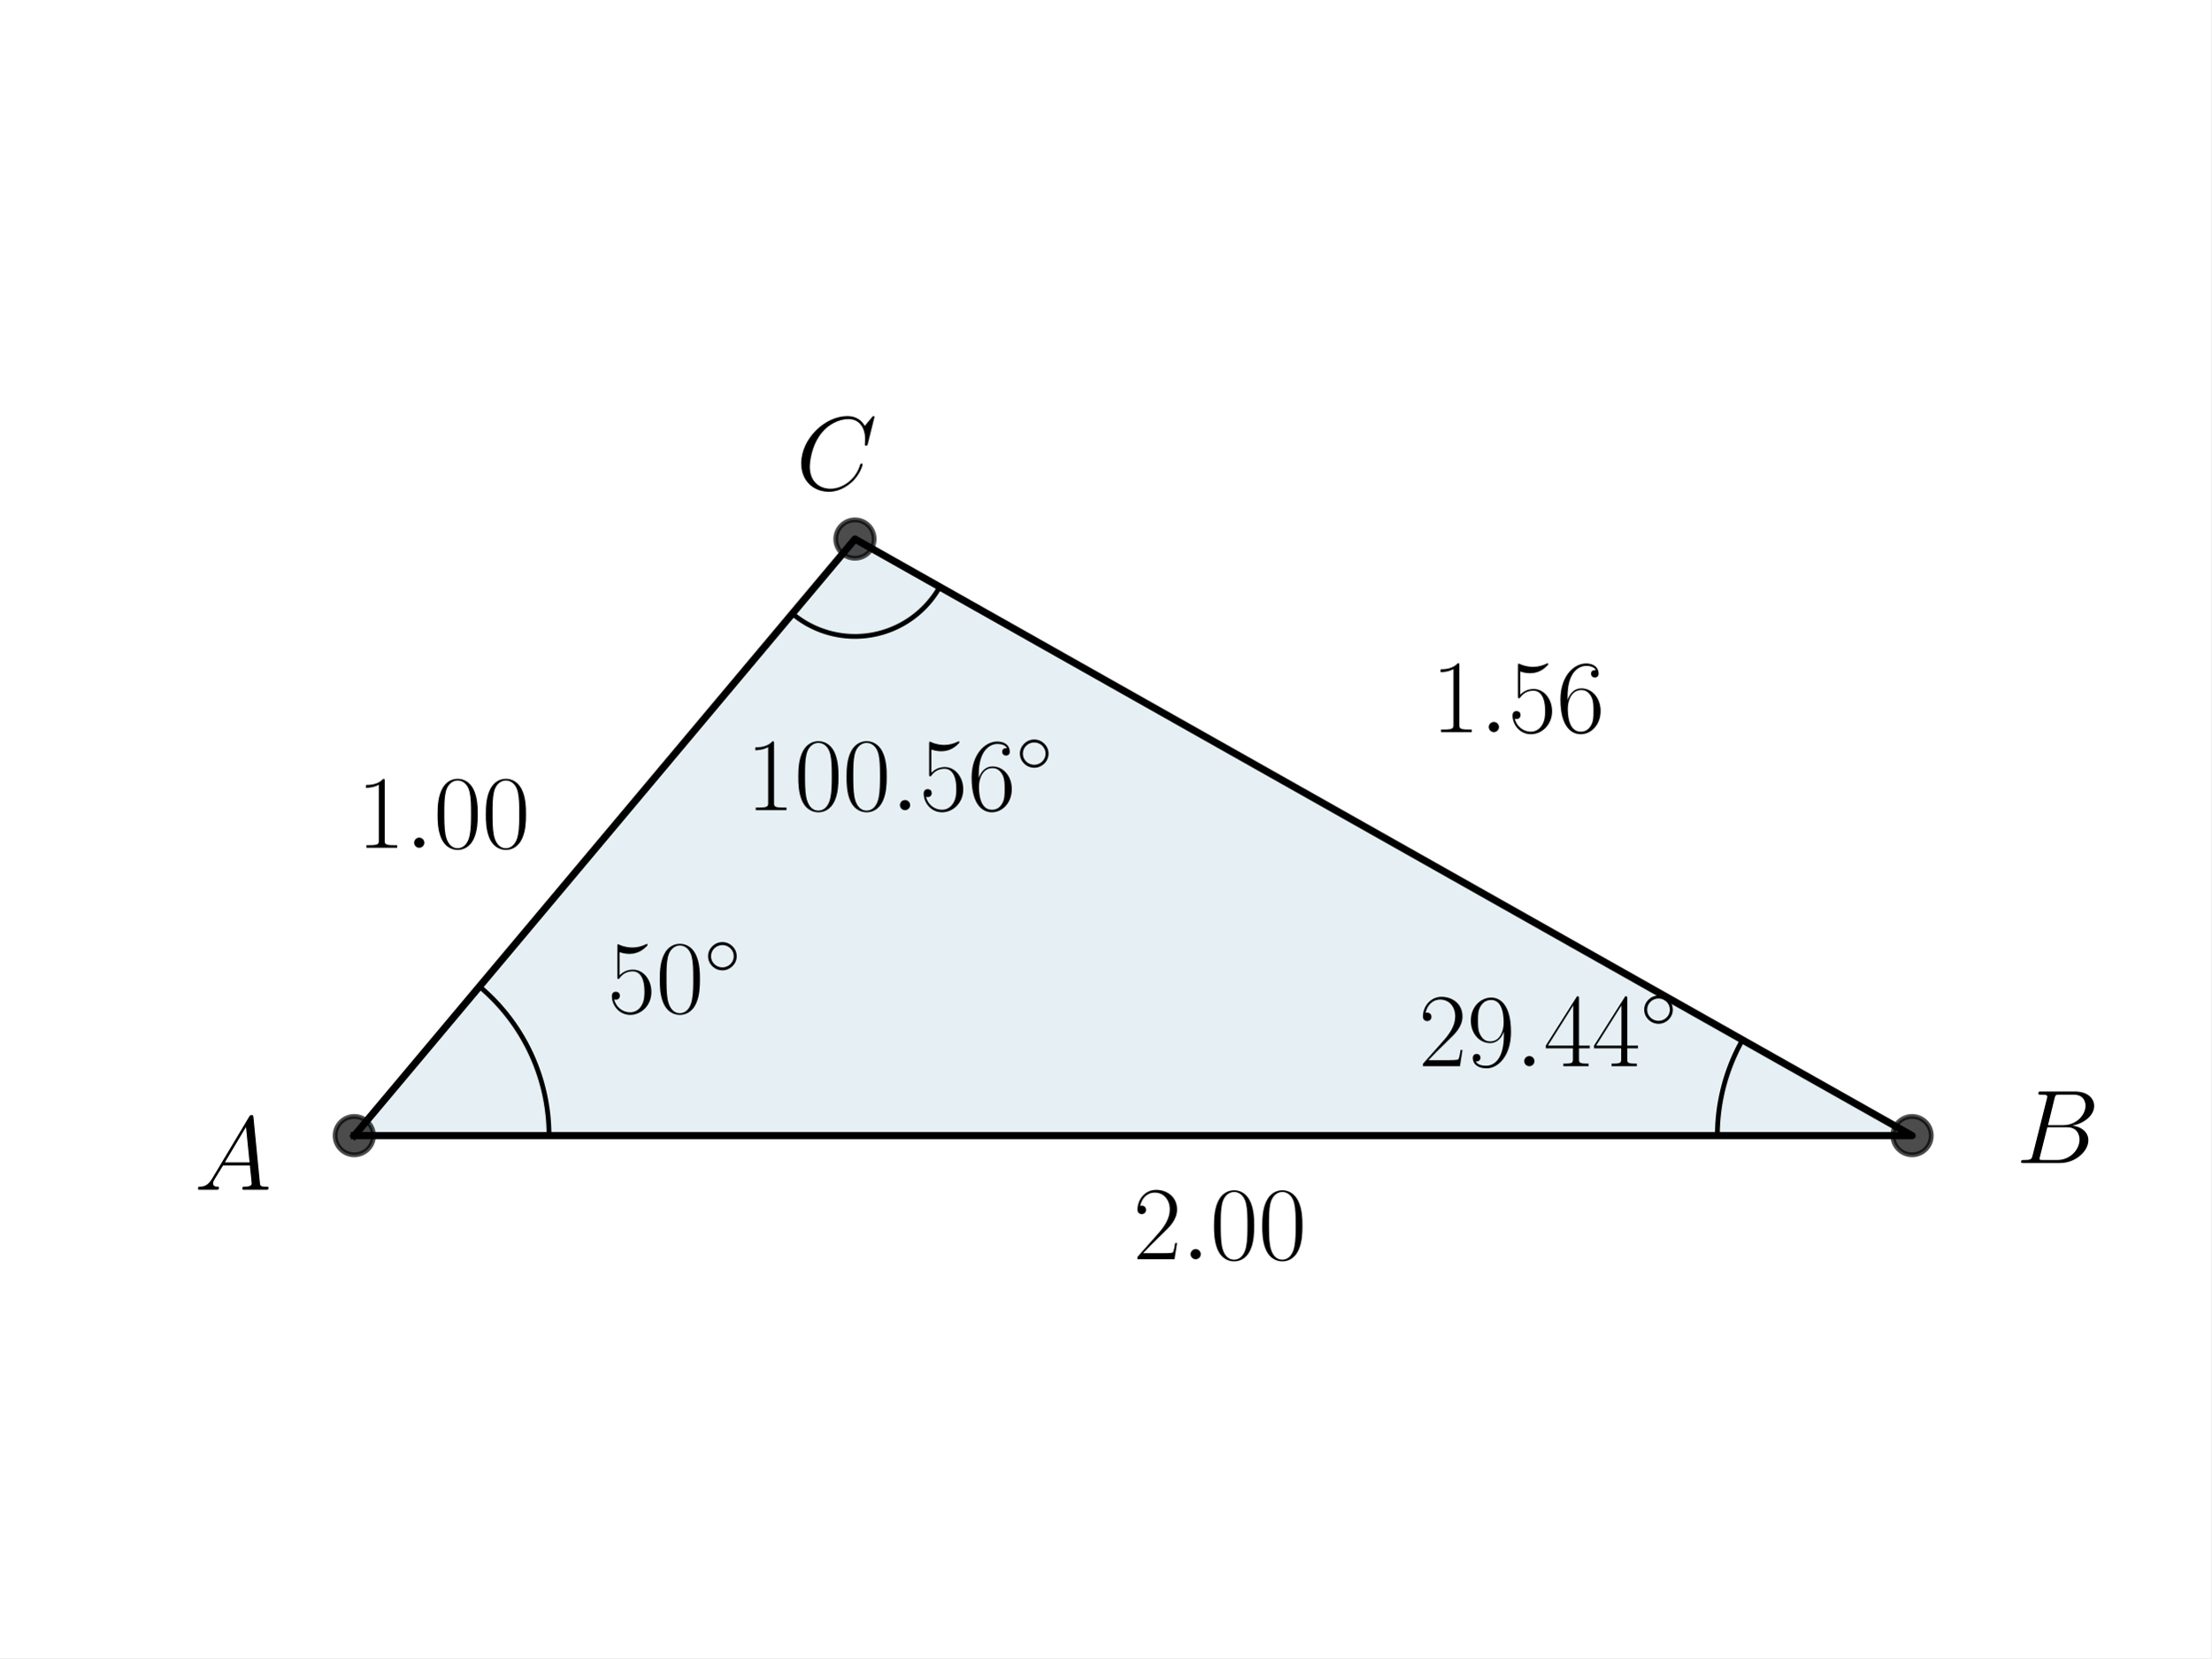
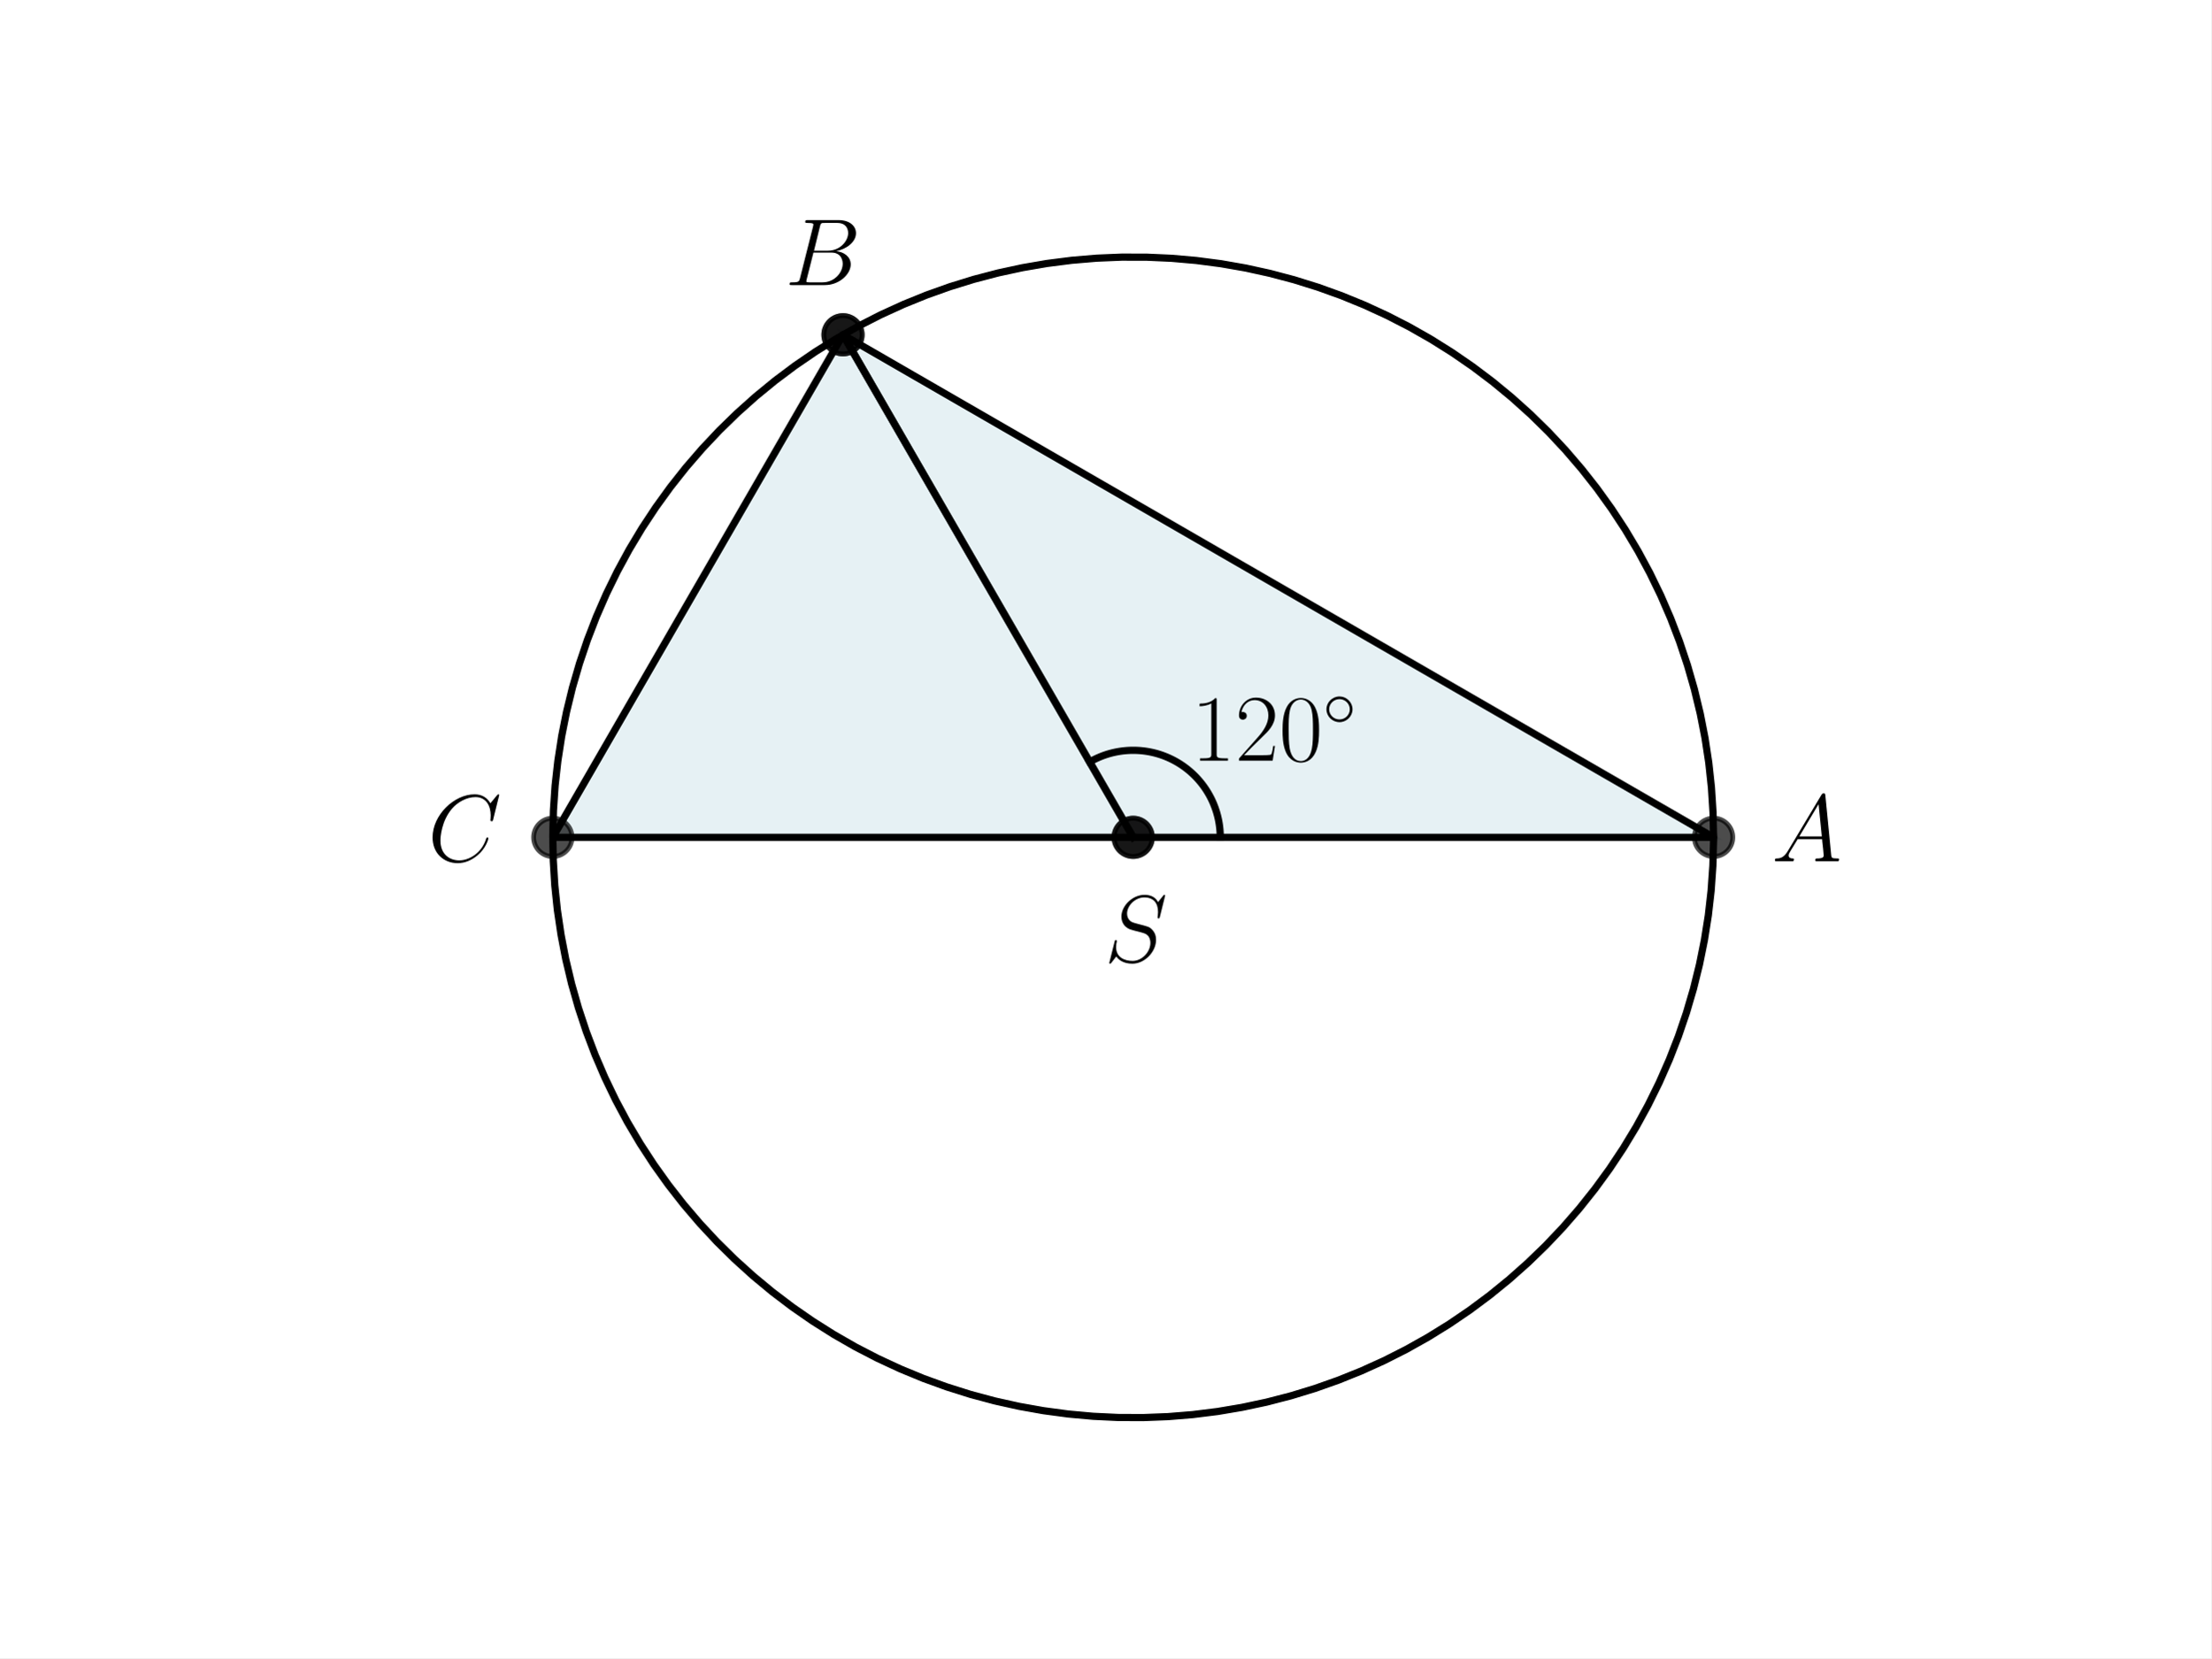
<svg xmlns="http://www.w3.org/2000/svg" xmlns:xlink="http://www.w3.org/1999/xlink" width="460.8pt" height="345.6pt" viewBox="0 0 460.8 345.6" version="1.1">
  <defs>
    <style type="text/css">*{stroke-linejoin: round; stroke-linecap: butt}</style>
  </defs>
  <g id="figure_1">
    <g id="patch_1">
      <path d="M 0 345.6  L 460.8 345.6  L 460.8 0  L 0 0  z " style="fill: #ffffff" />
    </g>
    <g id="axes_1">
      <g id="patch_2">
-         <path d="M 73.833 236.703  L 398.487 236.703  L 178.175 112.353  z " clip-path="url(#p105a62b7a9)" style="fill: #00648c; opacity: 0.1; stroke: #00648c; stroke-linejoin: miter" />
+         <path d="M 236.16 174.528  L 357.12 174.528  L 175.68 69.773  z " clip-path="url(#pabda6c308c)" style="fill: #00718c; opacity: 0.1; stroke: #00718c; stroke-linejoin: miter" />
+       </g>
+       <g id="patch_3">
+         <path d="M 236.16 174.528  L 175.68 69.773  L 115.2 174.528  z " clip-path="url(#pabda6c308c)" style="fill: #00718c; opacity: 0.1; stroke: #00718c; stroke-linejoin: miter" />
      </g>
      <g id="line2d_1">
-         <path d="M 73.833 236.703  L 398.487 236.703  L 178.175 112.353  L 73.833 236.703  " clip-path="url(#p105a62b7a9)" style="fill: none; stroke: #000000; stroke-width: 1.5; stroke-linecap: square" />
+         <path d="M 236.16 174.528  L 357.12 174.528  L 175.68 69.773  L 236.16 174.528  " clip-path="url(#pabda6c308c)" style="fill: none; stroke: #000000; stroke-width: 1.5; stroke-linecap: square" />
      </g>
      <g id="line2d_2">
        <defs>
-           <path id="m1a8f27e666" d="M 0 4  C 1.061 4 2.078 3.579 2.828 2.828  C 3.579 2.078 4 1.061 4 0  C 4 -1.061 3.579 -2.078 2.828 -2.828  C 2.078 -3.579 1.061 -4 0 -4  C -1.061 -4 -2.078 -3.579 -2.828 -2.828  C -3.579 -2.078 -4 -1.061 -4 0  C -4 1.061 -3.579 2.078 -2.828 2.828  C -2.078 3.579 -1.061 4 0 4  z " style="stroke: #000000; stroke-opacity: 0.7" />
+           <path id="mb5c1fd5414" d="M 0 4  C 1.061 4 2.078 3.579 2.828 2.828  C 3.579 2.078 4 1.061 4 0  C 4 -1.061 3.579 -2.078 2.828 -2.828  C 2.078 -3.579 1.061 -4 0 -4  C -1.061 -4 -2.078 -3.579 -2.828 -2.828  C -3.579 -2.078 -4 -1.061 -4 0  C -4 1.061 -3.579 2.078 -2.828 2.828  C -2.078 3.579 -1.061 4 0 4  z " style="stroke: #000000; stroke-opacity: 0.7" />
        </defs>
-         <g clip-path="url(#p105a62b7a9)">
-           <use xlink:href="#m1a8f27e666" x="178.175" y="112.353" style="fill-opacity: 0.7; stroke: #000000; stroke-opacity: 0.7" />
-           <use xlink:href="#m1a8f27e666" x="398.487" y="236.703" style="fill-opacity: 0.7; stroke: #000000; stroke-opacity: 0.7" />
-           <use xlink:href="#m1a8f27e666" x="73.833" y="236.703" style="fill-opacity: 0.7; stroke: #000000; stroke-opacity: 0.7" />
+         <g clip-path="url(#pabda6c308c)">
+           <use xlink:href="#mb5c1fd5414" x="357.12" y="174.528" style="fill-opacity: 0.7; stroke: #000000; stroke-opacity: 0.7" />
+           <use xlink:href="#mb5c1fd5414" x="175.68" y="69.773" style="fill-opacity: 0.7; stroke: #000000; stroke-opacity: 0.7" />
+           <use xlink:href="#mb5c1fd5414" x="236.16" y="174.528" style="fill-opacity: 0.7; stroke: #000000; stroke-opacity: 0.7" />
        </g>
      </g>
      <g id="line2d_3">
-         <path d="M 114.415 236.703  L 114.413 236.345  L 114.408 235.988  L 114.4 235.63  L 114.389 235.272  L 114.375 234.915  L 114.358 234.558  L 114.337 234.2  L 114.314 233.844  L 114.287 233.487  L 114.257 233.13  L 114.224 232.774  L 114.188 232.418  L 114.148 232.063  L 114.106 231.708  L 114.06 231.353  L 114.012 230.998  L 113.96 230.644  L 113.905 230.291  L 113.847 229.938  L 113.786 229.586  L 113.721 229.234  L 113.654 228.882  L 113.583 228.532  L 113.51 228.182  L 113.433 227.832  L 113.353 227.483  L 113.271 227.135  L 113.185 226.788  L 113.096 226.442  L 113.004 226.096  L 112.909 225.751  L 112.811 225.407  L 112.71 225.064  L 112.606 224.722  L 112.498 224.38  L 112.388 224.04  L 112.275 223.701  L 112.159 223.362  L 112.04 223.025  L 111.918 222.689  L 111.793 222.354  L 111.665 222.02  L 111.534 221.687  L 111.4 221.355  L 111.264 221.024  L 111.124 220.695  L 110.981 220.367  L 110.836 220.04  L 110.688 219.715  L 110.536 219.39  L 110.382 219.068  L 110.225 218.746  L 110.066 218.426  L 109.903 218.107  L 109.738 217.79  L 109.57 217.474  L 109.399 217.16  L 109.225 216.847  L 109.049 216.536  L 108.87 216.226  L 108.688 215.918  L 108.503 215.612  L 108.316 215.307  L 108.126 215.004  L 107.934 214.703  L 107.738 214.403  L 107.54 214.105  L 107.34 213.809  L 107.137 213.514  L 106.931 213.222  L 106.723 212.931  L 106.512 212.642  L 106.299 212.355  L 106.083 212.069  L 105.864 211.786  L 105.644 211.505  L 105.42 211.225  L 105.194 210.948  L 104.966 210.672  L 104.735 210.399  L 104.502 210.128  L 104.267 209.858  L 104.029 209.591  L 103.789 209.326  L 103.547 209.063  L 103.302 208.802  L 103.055 208.543  L 102.805 208.287  L 102.554 208.033  L 102.3 207.781  L 102.044 207.531  L 101.786 207.283  L 101.525 207.038  L 101.263 206.795  L 100.998 206.554  L 100.731 206.316  L 100.462 206.08  L 100.191 205.847  L 99.918 205.615  " clip-path="url(#p105a62b7a9)" style="fill: none; stroke: #000000; stroke-linecap: square" />
+         <path d="M 236.16 174.528  L 175.68 69.773  L 115.2 174.528  L 236.16 174.528  " clip-path="url(#pabda6c308c)" style="fill: none; stroke: #000000; stroke-width: 1.5; stroke-linecap: square" />
      </g>
      <g id="line2d_4">
-         <path d="M 357.905 236.703  L 357.906 236.492  L 357.908 236.282  L 357.91 236.071  L 357.914 235.86  L 357.919 235.65  L 357.925 235.439  L 357.932 235.229  L 357.94 235.018  L 357.95 234.808  L 357.96 234.598  L 357.972 234.387  L 357.984 234.177  L 357.998 233.967  L 358.013 233.757  L 358.028 233.547  L 358.045 233.337  L 358.063 233.127  L 358.082 232.917  L 358.103 232.707  L 358.124 232.498  L 358.146 232.288  L 358.17 232.079  L 358.194 231.87  L 358.22 231.661  L 358.247 231.452  L 358.274 231.243  L 358.303 231.034  L 358.333 230.826  L 358.364 230.618  L 358.396 230.409  L 358.43 230.201  L 358.464 229.994  L 358.499 229.786  L 358.536 229.578  L 358.573 229.371  L 358.612 229.164  L 358.652 228.957  L 358.692 228.751  L 358.734 228.544  L 358.777 228.338  L 358.821 228.132  L 358.866 227.926  L 358.912 227.721  L 358.959 227.515  L 359.007 227.31  L 359.057 227.105  L 359.107 226.901  L 359.158 226.697  L 359.211 226.493  L 359.264 226.289  L 359.319 226.086  L 359.375 225.882  L 359.431 225.68  L 359.489 225.477  L 359.548 225.275  L 359.608 225.073  L 359.669 224.871  L 359.731 224.67  L 359.793 224.469  L 359.858 224.268  L 359.923 224.068  L 359.989 223.868  L 360.056 223.668  L 360.124 223.469  L 360.193 223.27  L 360.263 223.071  L 360.335 222.873  L 360.407 222.675  L 360.48 222.478  L 360.555 222.281  L 360.63 222.084  L 360.706 221.888  L 360.784 221.692  L 360.862 221.496  L 360.942 221.301  L 361.022 221.107  L 361.104 220.912  L 361.186 220.718  L 361.27 220.525  L 361.354 220.332  L 361.439 220.14  L 361.526 219.948  L 361.613 219.756  L 361.702 219.565  L 361.791 219.374  L 361.882 219.184  L 361.973 218.994  L 362.066 218.805  L 362.159 218.616  L 362.253 218.428  L 362.349 218.24  L 362.445 218.053  L 362.542 217.866  L 362.641 217.679  L 362.74 217.494  L 362.84 217.308  L 362.941 217.124  L 363.043 216.939  L 363.146 216.756  " clip-path="url(#p105a62b7a9)" style="fill: none; stroke: #000000; stroke-linecap: square" />
+         <g clip-path="url(#pabda6c308c)">
+           <use xlink:href="#mb5c1fd5414" x="115.2" y="174.528" style="fill-opacity: 0.7; stroke: #000000; stroke-opacity: 0.7" />
+           <use xlink:href="#mb5c1fd5414" x="175.68" y="69.773" style="fill-opacity: 0.7; stroke: #000000; stroke-opacity: 0.7" />
+           <use xlink:href="#mb5c1fd5414" x="236.16" y="174.528" style="fill-opacity: 0.7; stroke: #000000; stroke-opacity: 0.7" />
+         </g>
      </g>
      <g id="line2d_5">
-         <path d="M 165.132 127.897  L 165.41 128.126  L 165.691 128.349  L 165.977 128.568  L 166.266 128.782  L 166.559 128.99  L 166.856 129.194  L 167.156 129.392  L 167.46 129.584  L 167.767 129.772  L 168.078 129.953  L 168.391 130.13  L 168.708 130.3  L 169.027 130.465  L 169.35 130.624  L 169.675 130.778  L 170.003 130.926  L 170.334 131.068  L 170.667 131.204  L 171.002 131.334  L 171.34 131.458  L 171.679 131.576  L 172.021 131.688  L 172.365 131.794  L 172.71 131.894  L 173.058 131.988  L 173.407 132.076  L 173.757 132.157  L 174.109 132.232  L 174.462 132.301  L 174.816 132.364  L 175.171 132.42  L 175.528 132.471  L 175.885 132.514  L 176.242 132.552  L 176.601 132.583  L 176.96 132.608  L 177.319 132.626  L 177.678 132.638  L 178.038 132.643  L 178.398 132.643  L 178.757 132.636  L 179.117 132.622  L 179.476 132.602  L 179.835 132.576  L 180.193 132.543  L 180.551 132.504  L 180.907 132.459  L 181.263 132.407  L 181.618 132.35  L 181.972 132.285  L 182.325 132.215  L 182.677 132.138  L 183.027 132.055  L 183.375 131.966  L 183.722 131.871  L 184.067 131.77  L 184.41 131.662  L 184.752 131.548  L 185.091 131.429  L 185.428 131.303  L 185.763 131.172  L 186.095 131.034  L 186.425 130.891  L 186.752 130.742  L 187.077 130.587  L 187.399 130.426  L 187.718 130.26  L 188.034 130.088  L 188.347 129.91  L 188.656 129.727  L 188.963 129.539  L 189.266 129.345  L 189.565 129.145  L 189.861 128.941  L 190.153 128.731  L 190.442 128.516  L 190.726 128.296  L 191.007 128.071  L 191.283 127.841  L 191.556 127.606  L 191.824 127.367  L 192.088 127.122  L 192.348 126.873  L 192.603 126.62  L 192.854 126.362  L 193.1 126.099  L 193.341 125.833  L 193.578 125.562  L 193.809 125.287  L 194.036 125.007  L 194.258 124.724  L 194.475 124.437  L 194.686 124.146  L 194.893 123.852  L 195.094 123.554  L 195.29 123.252  L 195.481 122.947  L 195.666 122.638  L 195.845 122.327  " clip-path="url(#p105a62b7a9)" style="fill: none; stroke: #000000; stroke-linecap: square" />
+         <path d="M 357.12 174.528  L 357.008 169.329  L 356.673 164.14  L 356.115 158.97  L 355.336 153.828  L 354.336 148.725  L 353.118 143.67  L 351.683 138.672  L 350.036 133.74  L 348.177 128.883  L 346.112 124.11  L 343.843 119.431  L 341.376 114.854  L 338.714 110.387  L 335.862 106.038  L 332.826 101.816  L 329.612 97.729  L 326.225 93.783  L 322.671 89.987  L 318.957 86.347  L 315.091 82.87  L 311.079 79.562  L 306.928 76.43  L 302.646 73.479  L 298.241 70.714  L 293.722 68.142  L 289.096 65.766  L 284.373 63.592  L 279.56 61.622  L 274.667 59.861  L 269.703 58.312  L 264.677 56.978  L 259.599 55.86  L 254.477 54.963  L 249.321 54.286  L 244.141 53.831  L 238.946 53.6  L 233.746 53.592  L 228.55 53.807  L 223.368 54.246  L 218.211 54.907  L 213.086 55.789  L 208.004 56.891  L 202.974 58.209  L 198.005 59.743  L 193.107 61.489  L 188.288 63.444  L 183.558 65.604  L 178.925 67.966  L 174.398 70.524  L 169.985 73.275  L 165.694 76.213  L 161.533 79.332  L 157.511 82.628  L 153.634 86.093  L 149.909 89.722  L 146.344 93.507  L 142.944 97.442  L 139.717 101.52  L 136.669 105.733  L 133.804 110.072  L 131.128 114.531  L 128.646 119.101  L 126.363 123.773  L 124.283 128.539  L 122.41 133.39  L 120.747 138.317  L 119.297 143.311  L 118.064 148.363  L 117.048 153.463  L 116.253 158.601  L 115.679 163.77  L 115.328 168.958  L 115.2 174.157  L 115.296 179.356  L 115.615 184.546  L 116.157 189.718  L 116.921 194.862  L 117.905 199.968  L 119.108 205.027  L 120.527 210.029  L 122.16 214.967  L 124.003 219.829  L 126.054 224.608  L 128.308 229.294  L 130.761 233.879  L 133.41 238.354  L 136.248 242.711  L 139.271 246.942  L 142.473 251.04  L 145.848 254.996  L 149.39 258.803  L 153.092 262.455  L 156.948 265.944  L 160.95 269.264  L 165.091 272.409  L 169.364 275.373  L 173.76 278.15  L 178.271 280.737  L 182.89 283.127  L 187.607 285.316  L 192.413 287.3  L 197.301 289.076  L 202.26 290.641  L 207.282 291.99  L 212.357 293.123  L 217.476 294.036  L 222.63 294.729  L 227.809 295.2  L 233.003 295.447  L 238.203 295.471  L 243.399 295.271  L 248.582 294.849  L 253.742 294.204  L 258.869 293.337  L 263.955 292.251  L 268.989 290.948  L 273.962 289.429  L 278.866 287.698  L 283.691 285.758  L 288.427 283.613  L 293.068 281.265  L 297.603 278.721  L 302.024 275.984  L 306.324 273.059  L 310.494 269.953  L 314.526 266.669  L 318.414 263.216  L 322.15 259.599  L 325.727 255.824  L 329.138 251.9  L 332.378 247.832  L 335.44 243.629  L 338.318 239.298  L 341.007 234.847  L 343.503 230.285  L 345.8 225.62  L 347.895 220.86  L 349.783 216.015  L 351.461 211.093  L 352.926 206.104  L 354.175 201.056  L 355.206 195.959  L 356.018 190.823  L 356.607 185.656  L 356.974 180.469  L 357.118 175.271  L 357.12 174.528  L 357.12 174.528  " clip-path="url(#pabda6c308c)" style="fill: none; stroke: #000000; stroke-width: 1.5; stroke-linecap: square" />
+       </g>
+       <g id="line2d_6">
+         <path d="M 254.304 174.528  L 254.3 174.144  L 254.288 173.761  L 254.267 173.377  L 254.239 172.994  L 254.203 172.612  L 254.158 172.231  L 254.105 171.851  L 254.045 171.472  L 253.976 171.094  L 253.9 170.718  L 253.815 170.344  L 253.722 169.971  L 253.622 169.601  L 253.514 169.232  L 253.398 168.866  L 253.274 168.503  L 253.143 168.142  L 253.004 167.785  L 252.858 167.43  L 252.704 167.078  L 252.543 166.73  L 252.374 166.385  L 252.198 166.044  L 252.015 165.706  L 251.825 165.373  L 251.628 165.044  L 251.424 164.719  L 251.213 164.398  L 250.995 164.082  L 250.771 163.77  L 250.54 163.464  L 250.303 163.162  L 250.059 162.865  L 249.809 162.574  L 249.553 162.288  L 249.291 162.007  L 249.024 161.732  L 248.75 161.463  L 248.471 161.2  L 248.186 160.942  L 247.896 160.691  L 247.601 160.446  L 247.3 160.207  L 246.995 159.974  L 246.685 159.748  L 246.37 159.529  L 246.05 159.316  L 245.726 159.111  L 245.398 158.912  L 245.065 158.72  L 244.729 158.535  L 244.389 158.357  L 244.045 158.187  L 243.697 158.024  L 243.346 157.868  L 242.992 157.72  L 242.635 157.579  L 242.275 157.446  L 241.913 157.32  L 241.547 157.202  L 241.18 157.092  L 240.81 156.99  L 240.438 156.895  L 240.064 156.809  L 239.688 156.73  L 239.311 156.66  L 238.932 156.597  L 238.552 156.542  L 238.171 156.496  L 237.789 156.457  L 237.407 156.427  L 237.023 156.405  L 236.64 156.39  L 236.256 156.384  L 235.872 156.386  L 235.488 156.396  L 235.105 156.415  L 234.722 156.441  L 234.34 156.476  L 233.958 156.518  L 233.578 156.569  L 233.199 156.627  L 232.82 156.694  L 232.444 156.769  L 232.069 156.851  L 231.696 156.942  L 231.325 157.04  L 230.956 157.146  L 230.59 157.26  L 230.226 157.382  L 229.864 157.511  L 229.506 157.648  L 229.15 157.793  L 228.798 157.945  L 228.449 158.104  L 228.103 158.271  L 227.761 158.445  L 227.422 158.626  L 227.088 158.815  " clip-path="url(#pabda6c308c)" style="fill: none; stroke: #000000; stroke-width: 1.5; stroke-linecap: square" />
      </g>
      <g id="text_1">
-         <g transform="translate(126.6125 211.0942) scale(0.22 -0.22)">
+         <g transform="translate(248.256 158.5564) scale(0.2 -0.2)">
          <defs>
-             <path id="CMR17-35" d="M 730 3692  C 794 3666 1056 3584 1325 3584  C 1920 3584 2246 3911 2432 4100  C 2432 4157 2432 4192 2394 4192  C 2387 4192 2374 4192 2323 4163  C 2099 4058 1837 3973 1517 3973  C 1325 3973 1037 3999 723 4139  C 653 4171 640 4171 634 4171  C 602 4171 595 4164 595 4037  L 595 2203  C 595 2089 595 2057 659 2057  C 691 2057 704 2070 736 2114  C 941 2401 1222 2522 1542 2522  C 1766 2522 2246 2382 2246 1289  C 2246 1085 2246 715 2054 421  C 1894 159 1645 25 1370 25  C 947 25 518 320 403 814  C 429 807 480 795 506 795  C 589 795 749 840 749 1038  C 749 1210 627 1280 506 1280  C 358 1280 262 1190 262 1011  C 262 454 704 -128 1382 -128  C 2042 -128 2669 440 2669 1264  C 2669 2030 2170 2624 1549 2624  C 1222 2624 947 2503 730 2274  L 730 3692  z " transform="scale(0.015625)" />
+             <path id="CMR17-31" d="M 1702 4058  C 1702 4192 1696 4192 1606 4192  C 1357 3916 979 3827 621 3827  C 602 3827 570 3827 563 3808  C 557 3795 557 3782 557 3648  C 755 3648 1088 3686 1344 3839  L 1344 461  C 1344 236 1331 160 781 160  L 589 160  L 589 0  C 896 0 1216 0 1523 0  C 1830 0 2150 0 2458 0  L 2458 160  L 2266 160  C 1715 160 1702 230 1702 458  L 1702 4058  z " transform="scale(0.015625)" />
+             <path id="CMR17-32" d="M 2669 989  L 2554 989  C 2490 536 2438 459 2413 420  C 2381 369 1920 369 1830 369  L 602 369  C 832 619 1280 1072 1824 1597  C 2214 1967 2669 2402 2669 3035  C 2669 3790 2067 4224 1395 4224  C 691 4224 262 3604 262 3030  C 262 2780 448 2748 525 2748  C 589 2748 781 2787 781 3010  C 781 3207 614 3264 525 3264  C 486 3264 448 3258 422 3245  C 544 3790 915 4058 1306 4058  C 1862 4058 2227 3617 2227 3035  C 2227 2479 1901 2000 1536 1584  L 262 146  L 262 0  L 2515 0  L 2669 989  z " transform="scale(0.015625)" />
            <path id="CMR17-30" d="M 2688 2025  C 2688 2416 2682 3080 2413 3591  C 2176 4039 1798 4198 1466 4198  C 1158 4198 768 4058 525 3597  C 269 3118 243 2524 243 2025  C 243 1661 250 1106 448 619  C 723 -39 1216 -128 1466 -128  C 1760 -128 2208 -7 2470 600  C 2662 1042 2688 1559 2688 2025  z M 1466 -26  C 1056 -26 813 325 723 812  C 653 1188 653 1738 653 2096  C 653 2588 653 2997 736 3387  C 858 3929 1216 4096 1466 4096  C 1728 4096 2067 3923 2189 3400  C 2272 3036 2278 2607 2278 2096  C 2278 1680 2278 1169 2202 792  C 2067 95 1690 -26 1466 -26  z " transform="scale(0.015625)" />
            <path id="CMSY10-e" d="M 2842 1600  C 2842 2277 2272 2828 1600 2828  C 909 2828 352 2264 352 1600  C 352 930 909 372 1600 372  C 2272 372 2842 923 2842 1600  z M 1600 628  C 1043 628 608 1070 608 1600  C 608 2130 1050 2572 1600 2572  C 2131 2572 2586 2142 2586 1600  C 2586 1058 2131 628 1600 628  z " transform="scale(0.015625)" />
          </defs>
-           <use xlink:href="#CMR17-35" transform="scale(0.996264)" />
-           <use xlink:href="#CMR17-30" transform="translate(45.69048 0) scale(0.996264)" />
-           <use xlink:href="#CMSY10-e" transform="translate(91.38095 36.15364) scale(0.697382)" />
+           <use xlink:href="#CMR17-31" transform="scale(0.996264)" />
+           <use xlink:href="#CMR17-32" transform="translate(45.69048 0) scale(0.996264)" />
+           <use xlink:href="#CMR17-30" transform="translate(91.38095 0) scale(0.996264)" />
+           <use xlink:href="#CMSY10-e" transform="translate(137.0714 36.15364) scale(0.697382)" />
        </g>
      </g>
      <g id="text_2">
-         <g transform="translate(40.49907 247.9835) scale(0.22 -0.22)">
+         <g transform="translate(230.1606 200.461) scale(0.2 -0.2)">
+           <defs>
+             <path id="CMMI12-53" d="M 4064 4423  C 4064 4480 4019 4480 4006 4480  C 3981 4480 3974 4474 3898 4378  C 3859 4333 3597 4001 3590 3995  C 3379 4410 2957 4480 2688 4480  C 1875 4480 1139 3743 1139 3025  C 1139 2549 1427 2269 1741 2161  C 1811 2135 2189 2033 2381 1989  C 2707 1900 2790 1875 2925 1735  C 2950 1703 3078 1557 3078 1258  C 3078 667 2528 57 1888 57  C 1363 57 781 280 781 991  C 781 1112 806 1265 826 1328  C 826 1348 832 1378 832 1391  C 832 1417 819 1449 768 1449  C 710 1449 704 1436 678 1328  L 352 24  C 352 18 326 -64 326 -71  C 326 -128 378 -128 390 -128  C 416 -128 422 -122 499 -26  L 794 356  C 947 126 1280 -128 1875 -128  C 2701 -128 3456 666 3456 1460  C 3456 1728 3392 1963 3149 2197  C 3014 2331 2899 2363 2310 2516  C 1882 2630 1824 2649 1709 2751  C 1600 2858 1517 3011 1517 3227  C 1517 3761 2061 4308 2669 4308  C 3296 4308 3590 3926 3590 3323  C 3590 3158 3558 2986 3558 2961  C 3558 2903 3610 2903 3629 2903  C 3686 2903 3693 2922 3718 3024  L 4064 4423  z " transform="scale(0.015625)" />
+           </defs>
+           <use xlink:href="#CMMI12-53" transform="scale(0.996264)" />
+         </g>
+       </g>
+       <g id="text_3">
+         <g transform="translate(369.2162 179.5087) scale(0.2 -0.2)">
          <defs>
            <path id="CMMI12-41" d="M 1088 691  C 864 314 646 186 339 186  C 269 180 218 180 218 58  C 218 24 250 0 294 0  C 410 0 698 0 813 0  C 998 0 1203 0 1382 0  C 1421 0 1498 0 1498 122  C 1498 180 1446 186 1408 186  C 1261 186 1139 236 1139 388  C 1139 476 1178 546 1261 685  L 1747 1479  L 3379 1479  C 3386 1423 3386 1373 3392 1316  C 3411 1152 3488 495 3488 376  C 3488 186 3162 186 3059 186  C 2989 186 2918 186 2918 70  C 2918 0 2976 0 3014 0  C 3123 0 3251 0 3360 0  L 3725 0  C 4115 0 4397 0 4403 0  C 4448 0 4518 0 4518 122  C 4518 186 4461 186 4365 186  C 4013 186 4006 244 3987 434  L 3597 4404  C 3584 4531 3558 4544 3488 4544  C 3424 4544 3386 4531 3328 4435  L 1088 691  z M 1856 1664  L 3142 3819  L 3360 1664  L 1856 1664  z " transform="scale(0.015625)" />
          </defs>
          <use xlink:href="#CMMI12-41" transform="scale(0.996264)" />
        </g>
      </g>
-       <g id="text_3">
-         <g transform="translate(295.6443 222.2344) scale(0.22 -0.22)">
-           <defs>
-             <path id="CMR17-32" d="M 2669 989  L 2554 989  C 2490 536 2438 459 2413 420  C 2381 369 1920 369 1830 369  L 602 369  C 832 619 1280 1072 1824 1597  C 2214 1967 2669 2402 2669 3035  C 2669 3790 2067 4224 1395 4224  C 691 4224 262 3604 262 3030  C 262 2780 448 2748 525 2748  C 589 2748 781 2787 781 3010  C 781 3207 614 3264 525 3264  C 486 3264 448 3258 422 3245  C 544 3790 915 4058 1306 4058  C 1862 4058 2227 3617 2227 3035  C 2227 2479 1901 2000 1536 1584  L 262 146  L 262 0  L 2515 0  L 2669 989  z " transform="scale(0.015625)" />
-             <path id="CMR17-39" d="M 2253 1864  C 2253 464 1670 31 1190 31  C 1043 31 685 31 538 294  C 704 268 826 357 826 518  C 826 692 685 749 595 749  C 538 749 365 723 365 506  C 365 71 742 -128 1203 -128  C 1939 -128 2688 674 2688 2073  C 2688 3817 1971 4179 1485 4179  C 851 4179 243 3628 243 2778  C 243 1991 762 1408 1414 1408  C 1952 1408 2189 1903 2253 2112  L 2253 1864  z M 1427 1510  C 1254 1510 1011 1542 813 1922  C 678 2169 678 2461 678 2771  C 678 3146 678 3405 858 3684  C 947 3817 1114 4032 1485 4032  C 2240 4032 2240 2885 2240 2632  C 2240 2182 2035 1510 1427 1510  z " transform="scale(0.015625)" />
-             <path id="CMMI12-3a" d="M 1178 307  C 1178 492 1024 619 870 619  C 685 619 557 466 557 313  C 557 128 710 0 864 0  C 1050 0 1178 153 1178 307  z " transform="scale(0.015625)" />
-             <path id="CMR17-34" d="M 2150 4122  C 2150 4256 2144 4256 2029 4256  L 128 1254  L 128 1088  L 1779 1088  L 1779 457  C 1779 224 1766 160 1318 160  L 1197 160  L 1197 0  C 1402 0 1747 0 1965 0  C 2182 0 2528 0 2733 0  L 2733 160  L 2611 160  C 2163 160 2150 224 2150 457  L 2150 1088  L 2803 1088  L 2803 1254  L 2150 1254  L 2150 4122  z M 1798 3703  L 1798 1254  L 256 1254  L 1798 3703  z " transform="scale(0.015625)" />
-           </defs>
-           <use xlink:href="#CMR17-32" transform="scale(0.996264)" />
-           <use xlink:href="#CMR17-39" transform="translate(45.69048 0) scale(0.996264)" />
-           <use xlink:href="#CMMI12-3a" transform="translate(91.38095 0) scale(0.996264)" />
-           <use xlink:href="#CMR17-34" transform="translate(118.4781 0) scale(0.996264)" />
-           <use xlink:href="#CMR17-34" transform="translate(164.1686 0) scale(0.996264)" />
-           <use xlink:href="#CMSY10-e" transform="translate(209.8591 36.15364) scale(0.697382)" />
-         </g>
-       </g>
      <g id="text_4">
-         <g transform="translate(420.1449 242.4134) scale(0.22 -0.22)">
+         <g transform="translate(163.5839 59.41841) scale(0.2 -0.2)">
          <defs>
            <path id="CMMI12-42" d="M 2342 3921  C 2400 4160 2426 4160 2675 4160  L 3507 4160  C 4230 4160 4230 3544 4230 3485  C 4230 2966 3712 2304 2867 2304  L 1946 2304  L 2342 3921  z M 3424 2275  C 4122 2402 4755 2886 4755 3473  C 4755 3970 4314 4352 3590 4352  L 1536 4352  C 1414 4352 1357 4352 1357 4226  C 1357 4160 1414 4160 1510 4160  C 1901 4160 1901 4112 1901 4044  C 1901 4032 1901 3993 1875 3897  L 1011 472  C 954 249 941 185 493 185  C 371 185 307 185 307 70  C 307 0 346 0 474 0  L 2669 0  C 3648 0 4403 739 4403 1383  C 4403 1906 3942 2224 3424 2275  z M 2515 185  L 1651 185  C 1562 185 1549 185 1510 192  C 1440 198 1434 211 1434 261  C 1434 305 1446 343 1459 399  L 1907 2176  L 3110 2176  C 3866 2176 3866 1483 3866 1433  C 3866 828 3309 185 2515 185  z " transform="scale(0.015625)" />
          </defs>
          <use xlink:href="#CMMI12-42" transform="scale(0.996264)" />
        </g>
      </g>
      <g id="text_5">
-         <g transform="translate(155.4842 168.8666) scale(0.22 -0.22)">
-           <defs>
-             <path id="CMR17-31" d="M 1702 4058  C 1702 4192 1696 4192 1606 4192  C 1357 3916 979 3827 621 3827  C 602 3827 570 3827 563 3808  C 557 3795 557 3782 557 3648  C 755 3648 1088 3686 1344 3839  L 1344 461  C 1344 236 1331 160 781 160  L 589 160  L 589 0  C 896 0 1216 0 1523 0  C 1830 0 2150 0 2458 0  L 2458 160  L 2266 160  C 1715 160 1702 230 1702 458  L 1702 4058  z " transform="scale(0.015625)" />
-             <path id="CMR17-36" d="M 678 2176  C 678 3690 1395 4032 1811 4032  C 1946 4032 2272 4009 2400 3776  C 2298 3776 2106 3776 2106 3553  C 2106 3381 2246 3323 2336 3323  C 2394 3323 2566 3348 2566 3560  C 2566 3954 2246 4179 1805 4179  C 1043 4179 243 3390 243 1984  C 243 253 966 -128 1478 -128  C 2099 -128 2688 427 2688 1283  C 2688 2081 2170 2662 1517 2662  C 1126 2662 838 2407 678 1960  L 678 2176  z M 1478 25  C 691 25 691 1200 691 1436  C 691 1896 909 2560 1504 2560  C 1613 2560 1926 2560 2138 2120  C 2253 1870 2253 1609 2253 1289  C 2253 944 2253 690 2118 434  C 1978 171 1773 25 1478 25  z " transform="scale(0.015625)" />
-           </defs>
-           <use xlink:href="#CMR17-31" transform="scale(0.996264)" />
-           <use xlink:href="#CMR17-30" transform="translate(45.69048 0) scale(0.996264)" />
-           <use xlink:href="#CMR17-30" transform="translate(91.38095 0) scale(0.996264)" />
-           <use xlink:href="#CMMI12-3a" transform="translate(137.0714 0) scale(0.996264)" />
-           <use xlink:href="#CMR17-35" transform="translate(164.1686 0) scale(0.996264)" />
-           <use xlink:href="#CMR17-36" transform="translate(209.8591 0) scale(0.996264)" />
-           <use xlink:href="#CMSY10-e" transform="translate(255.5496 36.15364) scale(0.697382)" />
-         </g>
-       </g>
-       <g id="text_6">
-         <g transform="translate(165.8698 102.0563) scale(0.22 -0.22)">
+         <g transform="translate(89.14544 179.5087) scale(0.2 -0.2)">
          <defs>
            <path id="CMMI12-43" d="M 4781 4423  C 4781 4480 4736 4480 4723 4480  C 4710 4480 4685 4480 4634 4416  L 4192 3882  C 3968 4264 3616 4480 3136 4480  C 1754 4480 320 3088 320 1595  C 320 533 1069 -128 2003 -128  C 2515 -128 2963 88 3334 400  C 3891 863 4058 1481 4058 1531  C 4058 1588 4006 1588 3987 1588  C 3930 1588 3923 1550 3910 1524  C 3616 534 2752 57 2112 57  C 1434 57 845 489 845 1391  C 845 1595 909 2700 1632 3532  C 1984 3939 2586 4295 3194 4295  C 3898 4295 4211 3717 4211 3068  C 4211 2903 4192 2764 4192 2738  C 4192 2681 4256 2681 4275 2681  C 4346 2681 4352 2687 4378 2801  L 4781 4423  z " transform="scale(0.015625)" />
          </defs>
          <use xlink:href="#CMMI12-43" transform="scale(0.996264)" />
        </g>
      </g>
-       <g id="text_7">
-         <g transform="translate(236.16 262.4726) scale(0.22 -0.22)">
-           <use xlink:href="#CMR17-32" transform="scale(0.996264)" />
-           <use xlink:href="#CMMI12-3a" transform="translate(45.69048 0) scale(0.996264)" />
-           <use xlink:href="#CMR17-30" transform="translate(72.78765 0) scale(0.996264)" />
-           <use xlink:href="#CMR17-30" transform="translate(118.4781 0) scale(0.996264)" />
-         </g>
-       </g>
-       <g id="text_8">
-         <g transform="translate(298.3047 152.5943) scale(0.22 -0.22)">
-           <use xlink:href="#CMR17-31" transform="scale(0.996264)" />
-           <use xlink:href="#CMMI12-3a" transform="translate(45.69048 0) scale(0.996264)" />
-           <use xlink:href="#CMR17-35" transform="translate(72.78765 0) scale(0.996264)" />
-           <use xlink:href="#CMR17-36" transform="translate(118.4781 0) scale(0.996264)" />
-         </g>
-       </g>
-       <g id="text_9">
-         <g transform="translate(74.34288 176.7059) scale(0.22 -0.22)">
-           <use xlink:href="#CMR17-31" transform="scale(0.996264)" />
-           <use xlink:href="#CMMI12-3a" transform="translate(45.69048 0) scale(0.996264)" />
-           <use xlink:href="#CMR17-30" transform="translate(72.78765 0) scale(0.996264)" />
-           <use xlink:href="#CMR17-30" transform="translate(118.4781 0) scale(0.996264)" />
-         </g>
-       </g>
    </g>
  </g>
  <defs>
-     <clipPath id="p105a62b7a9">
+     <clipPath id="pabda6c308c">
      <rect x="57.6" y="41.472" width="357.12" height="266.112" />
    </clipPath>
  </defs>
</svg>
